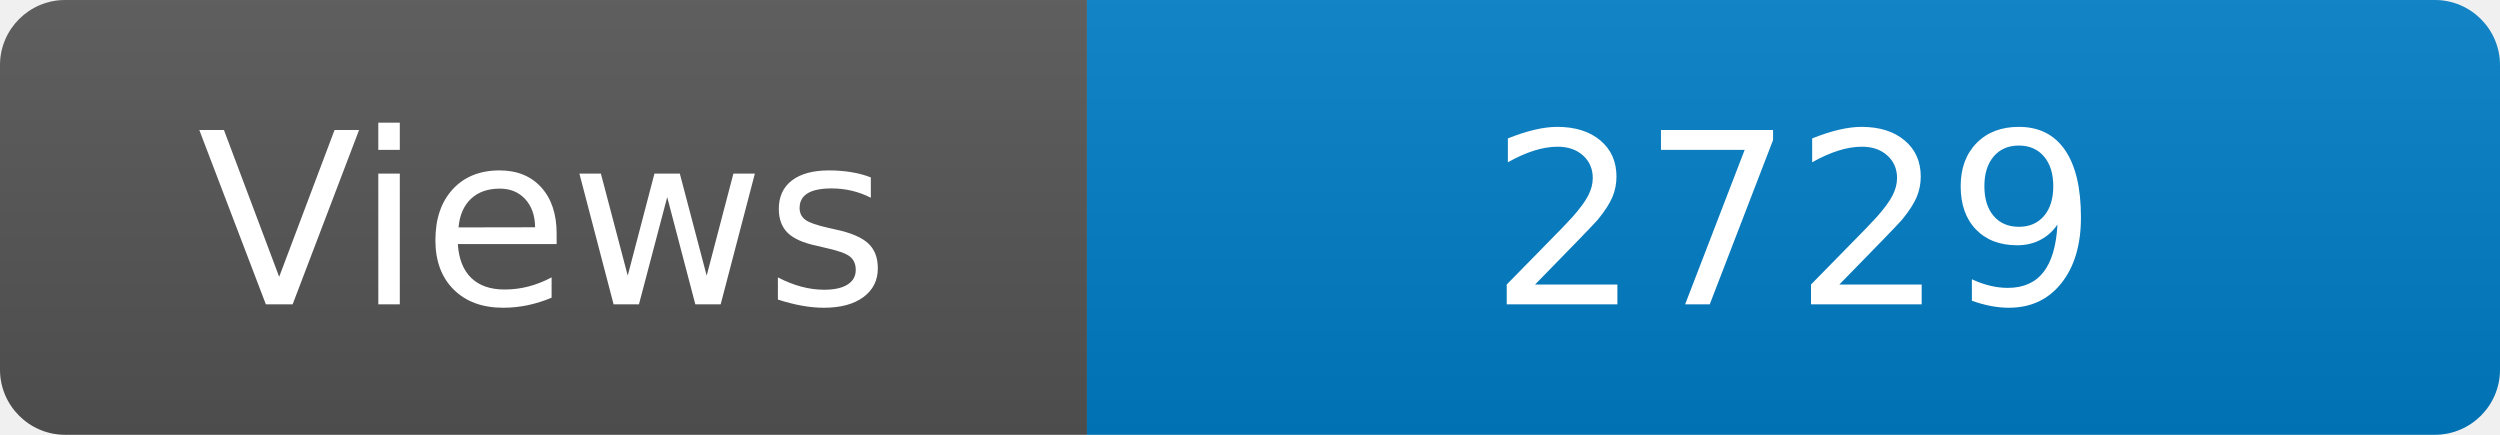
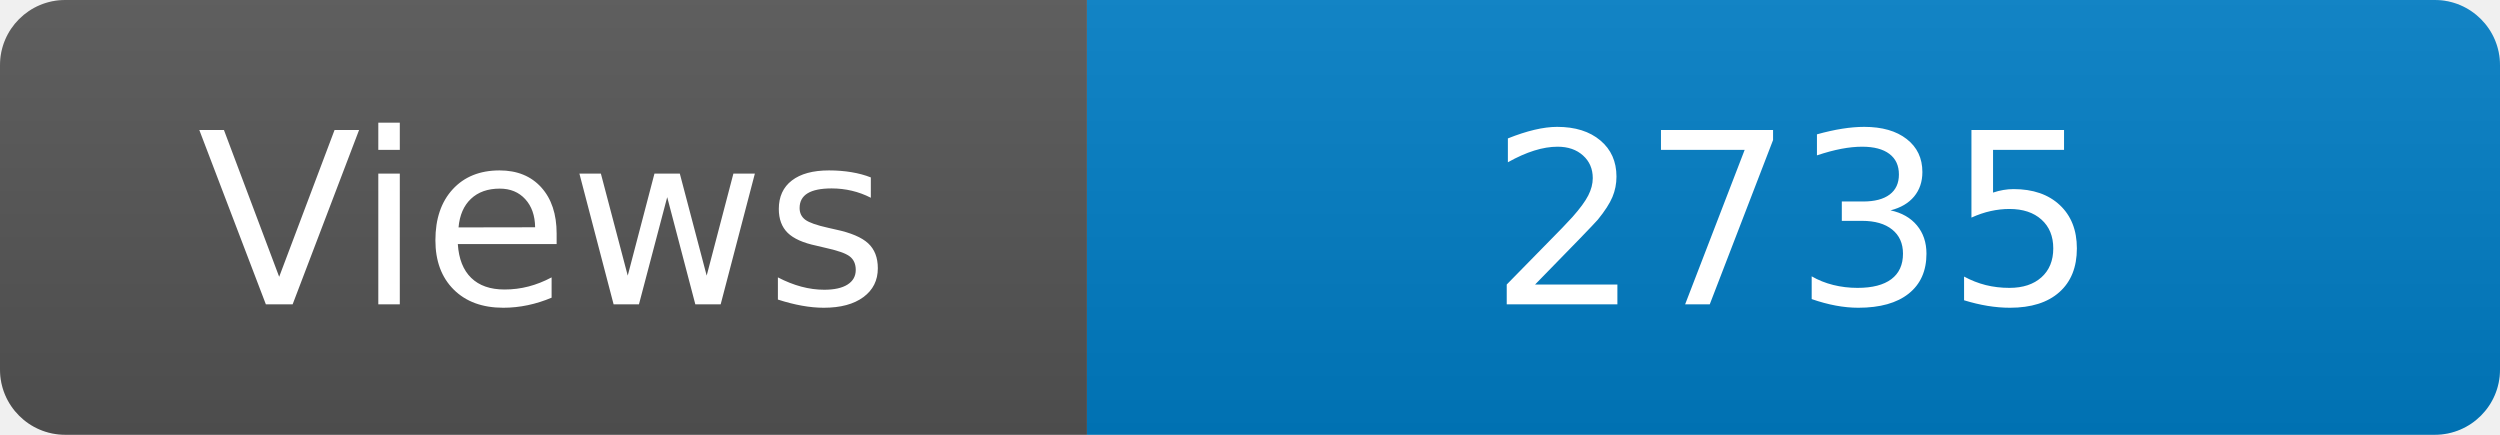
<svg xmlns="http://www.w3.org/2000/svg" width="115" height="20" role="img" aria-label="Maintained?: yes">
  <linearGradient id="s" x2="0" y2="100%">
    <stop offset="0" stop-color="#bbb" stop-opacity=".1" />
    <stop offset="1" stop-opacity=".1" />
  </linearGradient>
  <clipPath id="r">
    <rect width="115" height="20" rx="3" fill="#fff" />
  </clipPath>
  <g clip-path="url(#r)">
    <rect width="50" height="20" fill="#555" />
    <rect x="50" width="160" height="20" fill="#007ec6" />
    <rect width="115" height="20" fill="url(#s)" />
  </g>
  <g fill="#fff" text-anchor="middle" font-family="Verdana,Geneva,DejaVu Sans,sans-serif" font-size="110">
    <text x="250" y="140" transform="scale(.1)" fill="#fff">Views</text>
-     <text x="825" y="140" transform="scale(.1)" fill="#fff">2729</text>
+     <text x="825" y="140" transform="scale(.1)" fill="#fff">2735</text>
  </g>
</svg>
